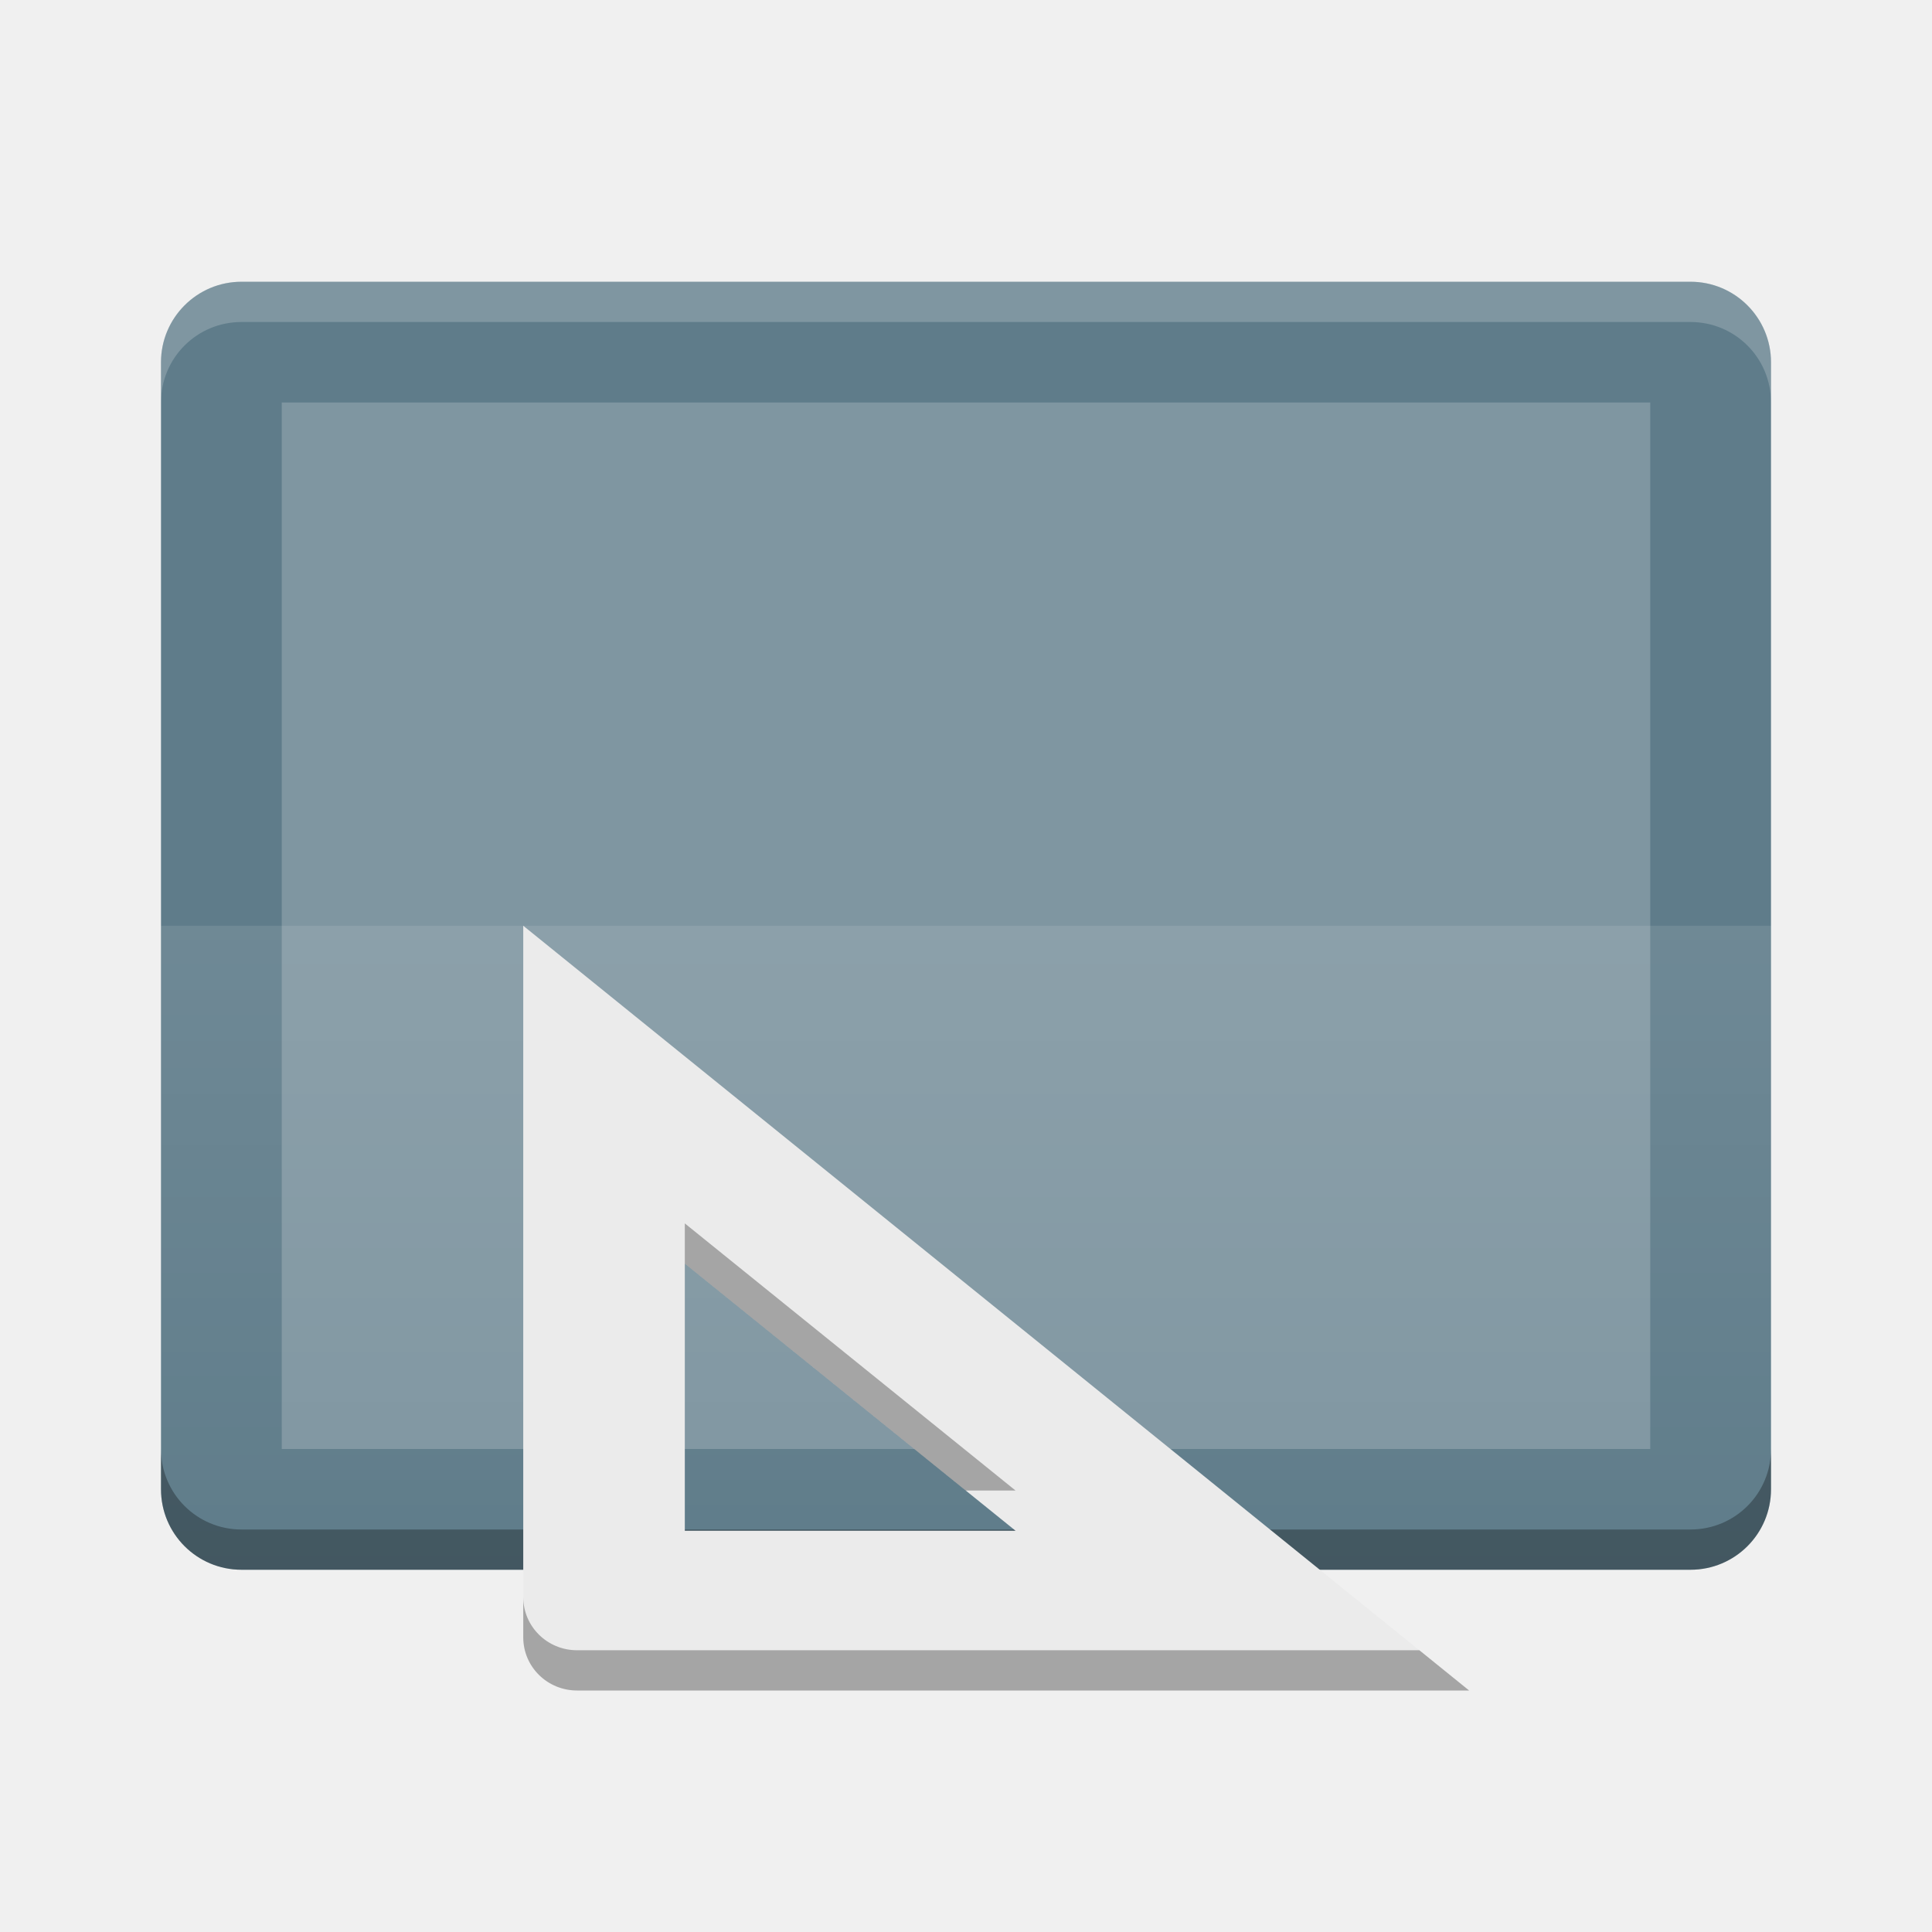
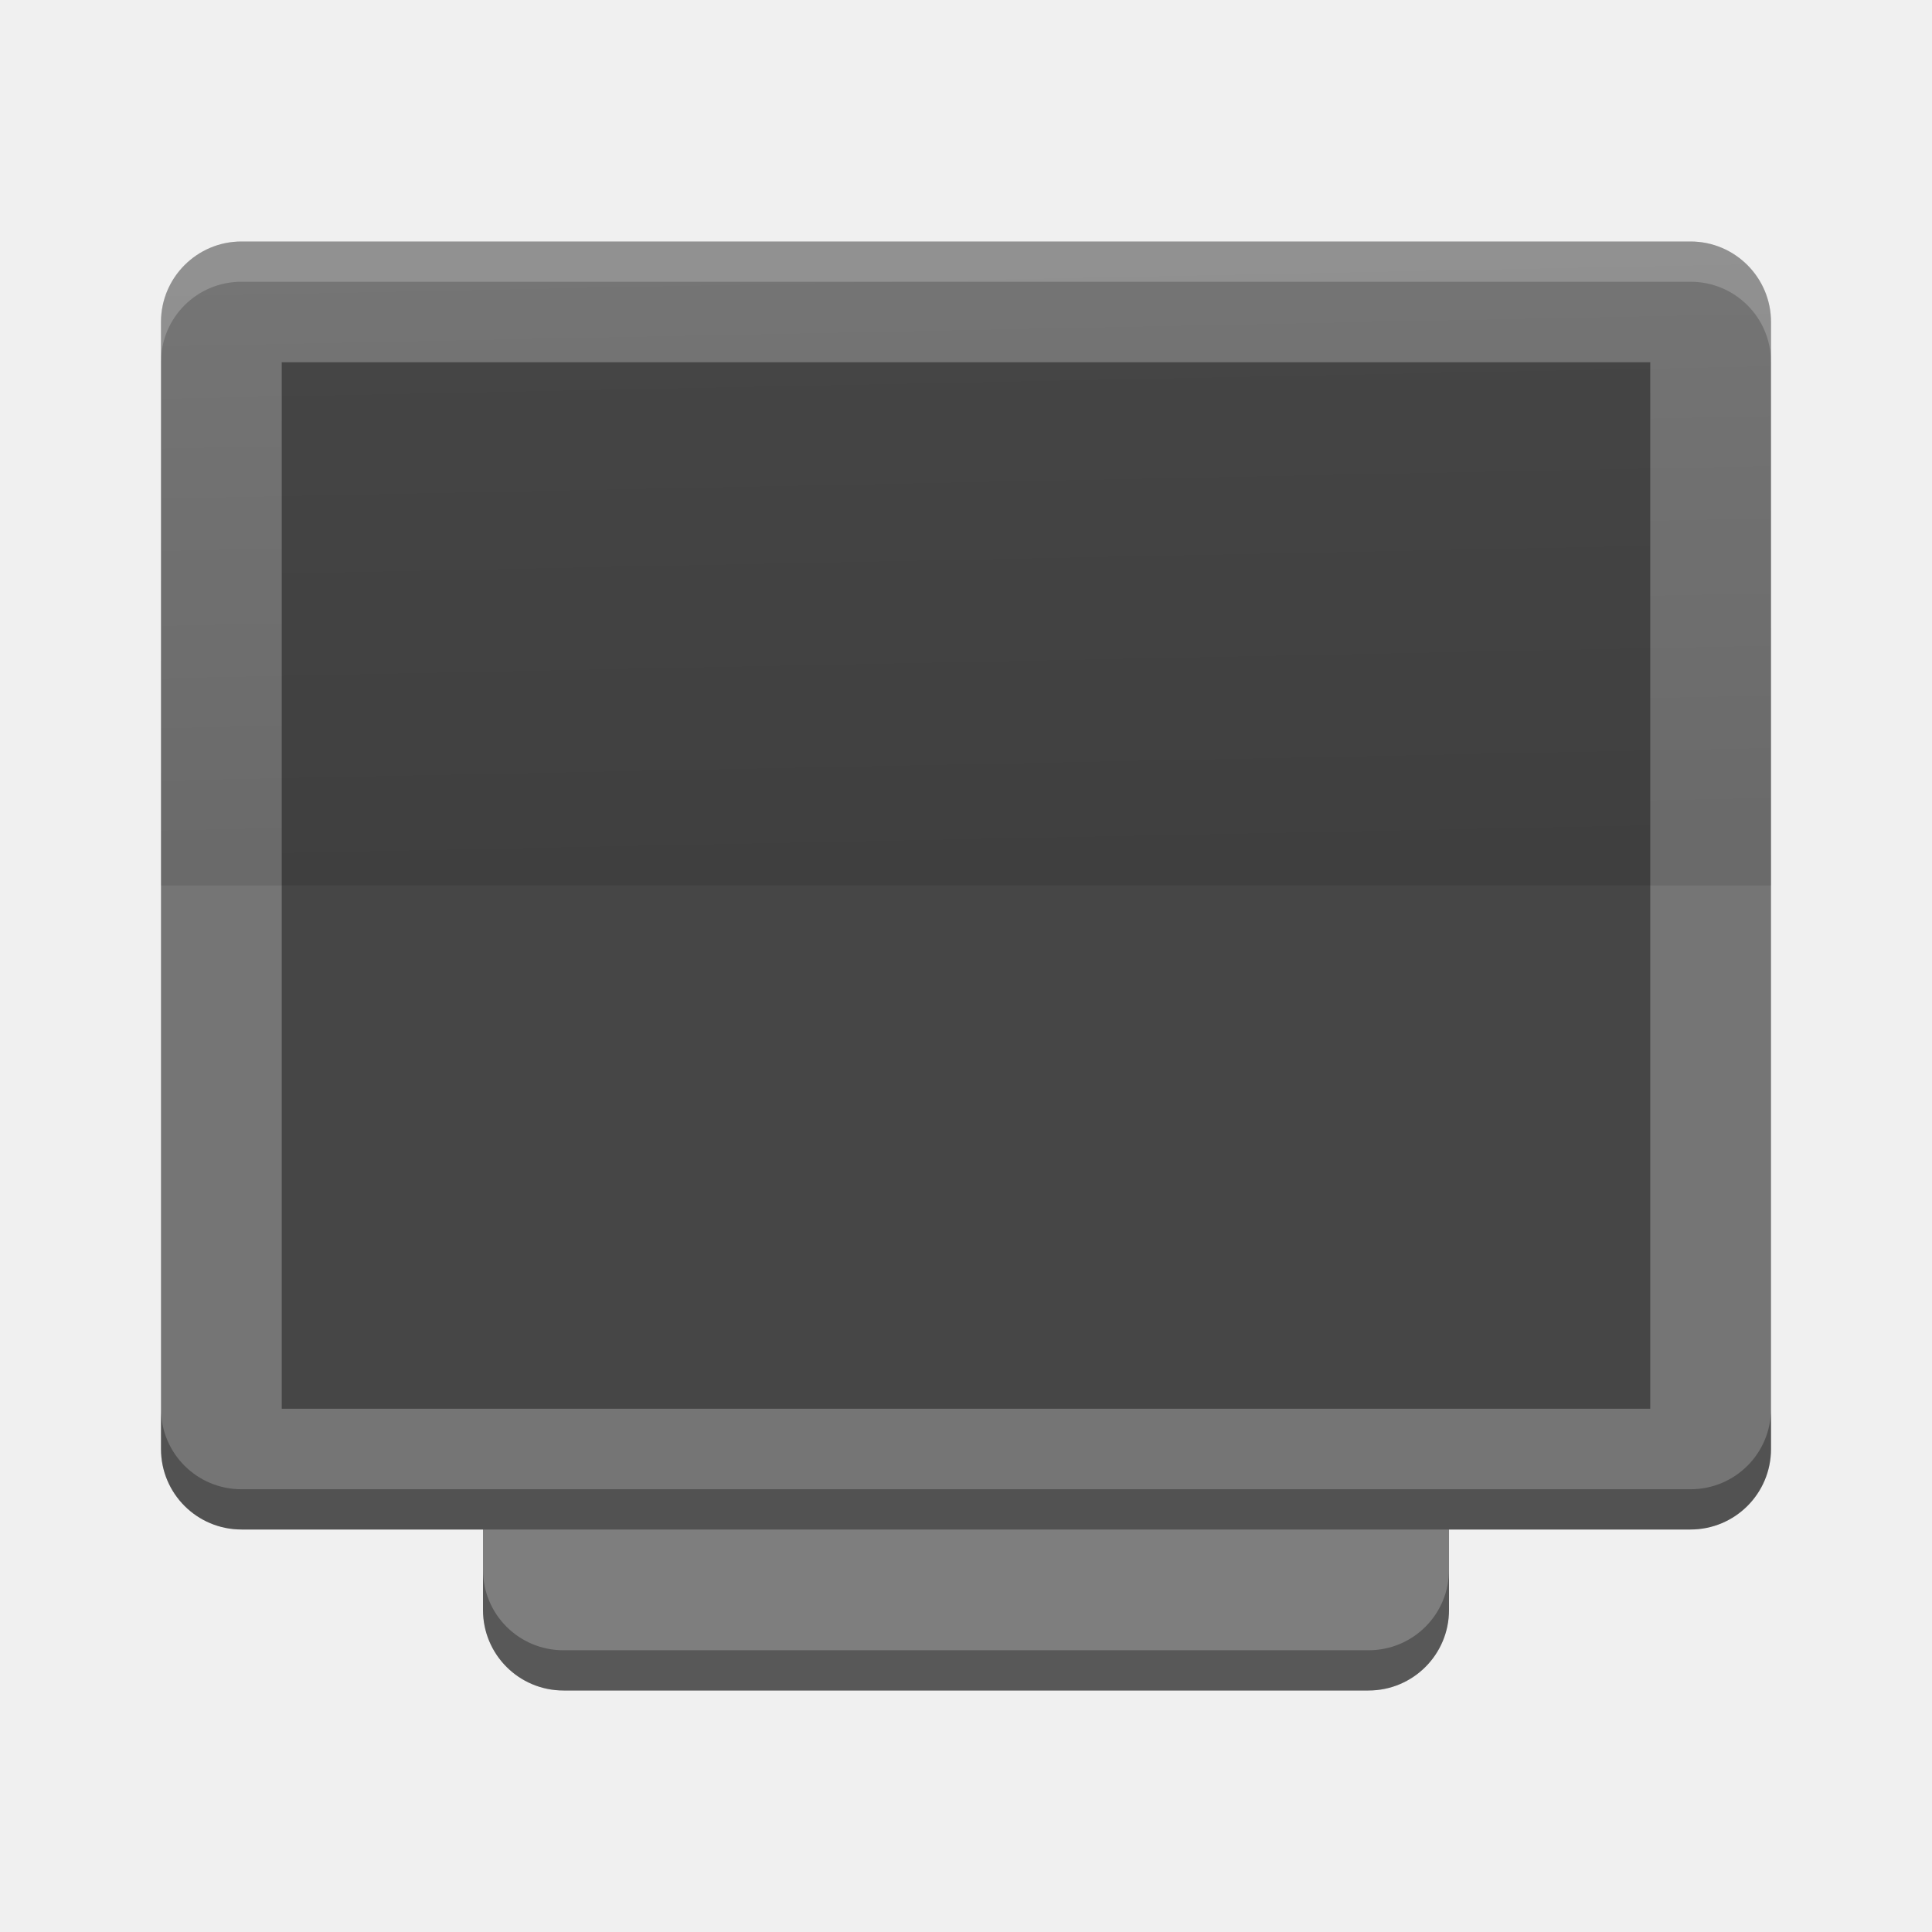
- <svg xmlns="http://www.w3.org/2000/svg" id="svg2817" height="48" width="48" version="1.0">
-   <defs id="defs2819">
-     <linearGradient id="linearGradient3912" y2="203" gradientUnits="userSpaceOnUse" x2="127" gradientTransform="matrix(0 -1 1 0 -164 165)" y1="203" x1="143">
-       <stop id="stop4271" stop-color="#fff" offset="0" />
-       <stop id="stop4273" stop-color="#fff" stop-opacity="0" offset="1" />
+ <svg xmlns="http://www.w3.org/2000/svg" id="svg4468" height="48" width="48" version="1.1" viewBox="0 0 48 48">
+   <defs id="defs4470">
+     <linearGradient id="linearGradient5346" y2="1010.4" gradientUnits="userSpaceOnUse" x2="23.878" y1="1026.2" x1="24.198" gradientTransform="translate(0,-1004.4)">
+       <stop id="stop5342" offset="0" />
+       <stop id="stop5344" stop-opacity="0" offset="1" />
    </linearGradient>
  </defs>
-   <text id="text4087-2-6-5" opacity=".8" font-size="12.666px" xml:space="preserve" y="10.813" x="877.226" font-family="'Bitstream Vera Sans'" fill="#000000">
-     <tspan id="tspan4089-7-2-9" y="10.813" x="877.226" />
-   </text>
-   <text id="text4087-2-6-5-5" opacity=".8" font-size="12.666px" xml:space="preserve" y="-29.929" x="901.187" font-family="'Bitstream Vera Sans'" fill="#000000">
-     <tspan id="tspan4089-7-2-9-6" y="-29.929" x="901.187" />
-   </text>
-   <text id="text4087-2-6-5-2" opacity=".8" font-size="12.666px" xml:space="preserve" y="-60.007" x="-569.371" font-family="'Bitstream Vera Sans'" fill="#000000">
-     <tspan id="tspan4089-7-2-9-2" y="-60.007" x="-569.371" />
-   </text>
-   <text id="text4087-2-6-5-59" opacity=".8" font-size="12.666px" xml:space="preserve" y="685.546" x="-2393.057" font-family="'Bitstream Vera Sans'" fill="#000000">
-     <tspan id="tspan4089-7-2-9-4" y="685.546" x="-2393.057" />
-   </text>
-   <text id="text4087-2-6-5-1" opacity=".8" font-size="12.666px" xml:space="preserve" y="-445.328" x="-454.88" font-family="'Bitstream Vera Sans'" fill="#000000">
-     <tspan id="tspan4089-7-2-9-7" y="-445.328" x="-454.88" />
-   </text>
-   <text id="text4087-2-6-5-7" opacity=".8" font-size="12.666px" xml:space="preserve" y="-858.798" x="352.722" font-family="'Bitstream Vera Sans'" fill="#000000">
-     <tspan id="tspan4089-7-2-9-1" y="-858.798" x="352.722" />
-   </text>
-   <text id="text4087-2-6-5-5-3" opacity=".8" font-size="12.666px" xml:space="preserve" y="-899.54" x="376.683" font-family="'Bitstream Vera Sans'" fill="#000000">
-     <tspan id="tspan4089-7-2-9-6-5" y="-899.54" x="376.683" />
-   </text>
-   <text id="text4087-2-6-5-3" opacity=".8" font-size="12.666px" xml:space="preserve" y="-906.75" x="-1114.78" font-family="'Bitstream Vera Sans'" fill="#000000">
-     <tspan id="tspan4089-7-2-9-18" y="-906.75" x="-1114.78" />
-   </text>
-   <text id="text4087-2-6-5-4" opacity=".8" font-size="12.666px" xml:space="preserve" y="-1179.984" x="345.763" font-family="'Bitstream Vera Sans'" fill="#000000">
-     <tspan id="tspan4089-7-2-9-9" y="-1179.984" x="345.763" />
-   </text>
-   <text id="text4087-2-6-5-7-1" opacity=".8" font-size="12.666px" xml:space="preserve" y="-553.293" x="1831.886" font-family="'Bitstream Vera Sans'" fill="#000000">
-     <tspan id="tspan4089-7-2-9-1-8" y="-553.293" x="1831.886" />
-   </text>
-   <text id="text4087-2-6-5-5-5" opacity=".8" font-size="12.666px" xml:space="preserve" y="-594.034" x="1855.847" font-family="'Bitstream Vera Sans'" fill="#000000">
-     <tspan id="tspan4089-7-2-9-6-9" y="-594.034" x="1855.847" />
-   </text>
-   <text id="text4087-2-6-5-75" opacity=".8" font-size="12.666px" xml:space="preserve" y="-601.244" x="364.384" font-family="'Bitstream Vera Sans'" fill="#000000">
-     <tspan id="tspan4089-7-2-9-3" y="-601.244" x="364.384" />
-   </text>
-   <text id="text4087-2-6-5-4-8" opacity=".8" font-size="12.666px" xml:space="preserve" y="-874.478" x="1824.927" font-family="'Bitstream Vera Sans'" fill="#000000">
-     <tspan id="tspan4089-7-2-9-9-8" y="-874.478" x="1824.927" />
-   </text>
-   <text id="text4087-2-6-5-45" opacity=".8" font-size="12.666px" xml:space="preserve" y="-649.336" x="-573.433" font-family="'Bitstream Vera Sans'" fill="#000000">
-     <tspan id="tspan4089-7-2-9-75" y="-649.336" x="-573.433" />
-   </text>
-   <text id="text4087-2-6-5-59-7" opacity=".8" font-size="12.666px" xml:space="preserve" y="96.218" x="-2397.118" font-family="'Bitstream Vera Sans'" fill="#000000">
-     <tspan id="tspan4089-7-2-9-4-0" y="96.218" x="-2397.118" />
-   </text>
-   <text id="text4087-2-6-5-8" opacity=".8" font-size="12.666px" xml:space="preserve" y="189.09" x="-682.363" font-family="'Bitstream Vera Sans'" fill="#000000">
-     <tspan id="tspan4089-7-2-9-19" y="189.09" x="-682.363" />
-   </text>
-   <text id="text4087-2-6-5-7-5" opacity=".8" font-size="12.666px" xml:space="preserve" y="9.908" x="426.662" font-family="'Bitstream Vera Sans'" fill="#000000">
-     <tspan id="tspan4089-7-2-9-1-2" y="9.908" x="426.662" />
-   </text>
-   <text id="text4087-2-6-5-5-0" opacity=".8" font-size="12.666px" xml:space="preserve" y="-30.834" x="450.622" font-family="'Bitstream Vera Sans'" fill="#000000">
-     <tspan id="tspan4089-7-2-9-6-2" y="-30.834" x="450.622" />
-   </text>
-   <text id="text4087-2-6-5-26" opacity=".8" font-size="12.666px" xml:space="preserve" y="-38.044" x="-1040.841" font-family="'Bitstream Vera Sans'" fill="#000000">
-     <tspan id="tspan4089-7-2-9-90" y="-38.044" x="-1040.841" />
-   </text>
-   <text id="text4087-2-6-5-4-3" opacity=".8" font-size="12.666px" xml:space="preserve" y="-311.278" x="419.702" font-family="'Bitstream Vera Sans'" fill="#000000">
-     <tspan id="tspan4089-7-2-9-9-5" y="-311.278" x="419.702" />
-   </text>
-   <text id="text4087-2-6-5-55" opacity=".8" font-size="12.666px" xml:space="preserve" y="-40.758" x="-608.033" font-family="'Bitstream Vera Sans'" fill="#000000">
-     <tspan id="tspan4089-7-2-9-32" y="-40.758" x="-608.033" />
-   </text>
-   <text id="text4087-2-6-5-59-9" opacity=".8" font-size="12.666px" xml:space="preserve" y="704.795" x="-2431.718" font-family="'Bitstream Vera Sans'" fill="#000000">
-     <tspan id="tspan4089-7-2-9-4-1" y="704.795" x="-2431.718" />
-   </text>
-   <text id="text4087-2-6-5-1-8" opacity=".8" font-size="12.666px" xml:space="preserve" y="-902.289" x="-456.939" font-family="'Bitstream Vera Sans'" fill="#000000">
-     <tspan id="tspan4089-7-2-9-7-8" y="-902.289" x="-456.939" />
-   </text>
-   <text id="text4087-2-6-5-7-8" opacity=".8" font-size="12.666px" xml:space="preserve" y="-1315.759" x="350.663" font-family="'Bitstream Vera Sans'" fill="#000000">
-     <tspan id="tspan4089-7-2-9-1-9" y="-1315.759" x="350.663" />
-   </text>
-   <text id="text4087-2-6-5-5-52" opacity=".8" font-size="12.666px" xml:space="preserve" y="-1356.501" x="374.624" font-family="'Bitstream Vera Sans'" fill="#000000">
-     <tspan id="tspan4089-7-2-9-6-4" y="-1356.501" x="374.624" />
-   </text>
-   <text id="text4087-2-6-5-3-4" opacity=".8" font-size="12.666px" xml:space="preserve" y="-1363.71" x="-1116.84" font-family="'Bitstream Vera Sans'" fill="#000000">
-     <tspan id="tspan4089-7-2-9-18-3" y="-1363.71" x="-1116.84" />
-   </text>
-   <text id="text4087-2-6-5-4-7" opacity=".8" font-size="12.666px" xml:space="preserve" y="-1636.945" x="343.703" font-family="'Bitstream Vera Sans'" fill="#000000">
-     <tspan id="tspan4089-7-2-9-9-54" y="-1636.945" x="343.703" />
-   </text>
-   <text id="text4087-2-6-5-7-1-2" opacity=".8" font-size="12.666px" xml:space="preserve" y="-1010.253" x="1829.826" font-family="'Bitstream Vera Sans'" fill="#000000">
-     <tspan id="tspan4089-7-2-9-1-8-0" y="-1010.253" x="1829.826" />
-   </text>
-   <text id="text4087-2-6-5-5-5-6" opacity=".8" font-size="12.666px" xml:space="preserve" y="-1050.995" x="1853.787" font-family="'Bitstream Vera Sans'" fill="#000000">
-     <tspan id="tspan4089-7-2-9-6-9-8" y="-1050.995" x="1853.787" />
-   </text>
-   <text id="text4087-2-6-5-75-4" opacity=".8" font-size="12.666px" xml:space="preserve" y="-1058.205" x="362.324" font-family="'Bitstream Vera Sans'" fill="#000000">
-     <tspan id="tspan4089-7-2-9-3-9" y="-1058.205" x="362.324" />
-   </text>
-   <text id="text4087-2-6-5-4-8-1" opacity=".8" font-size="12.666px" xml:space="preserve" y="-1331.439" x="1822.867" font-family="'Bitstream Vera Sans'" fill="#000000">
-     <tspan id="tspan4089-7-2-9-9-8-8" y="-1331.439" x="1822.867" />
-   </text>
-   <text id="text4087-2-6-5-45-0" opacity=".8" font-size="12.666px" xml:space="preserve" y="-1106.296" x="-575.492" font-family="'Bitstream Vera Sans'" fill="#000000">
-     <tspan id="tspan4089-7-2-9-75-2" y="-1106.296" x="-575.492" />
-   </text>
-   <text id="text4087-2-6-5-59-5" opacity=".8" font-size="12.666px" xml:space="preserve" y="-360.743" x="-2399.178" font-family="'Bitstream Vera Sans'" fill="#000000">
-     <tspan id="tspan4089-7-2-9-4-00" y="-360.743" x="-2399.178" />
-   </text>
-   <text id="text4087-2-6-5-264" opacity=".8" font-size="12.666px" xml:space="preserve" y="-267.87" x="-684.422" font-family="'Bitstream Vera Sans'" fill="#000000">
-     <tspan id="tspan4089-7-2-9-8" y="-267.87" x="-684.422" />
-   </text>
-   <text id="text4087-2-6-5-42" opacity=".8" font-size="12.666px" xml:space="preserve" y="-26.956" x="155.592" font-family="'Bitstream Vera Sans'" fill="#000000">
-     <tspan id="tspan4089-7-2-9-93" y="-26.956" x="155.592" />
-   </text>
-   <text id="text4087-2-6-5-5-05" opacity=".8" font-size="12.666px" xml:space="preserve" y="-67.698" x="179.553" font-family="'Bitstream Vera Sans'" fill="#000000">
-     <tspan id="tspan4089-7-2-9-6-49" y="-67.698" x="179.553" />
-   </text>
-   <text id="text4087-2-6-5-1-4" opacity=".8" font-size="12.666px" xml:space="preserve" y="-261.727" x="-1090.263" font-family="'Bitstream Vera Sans'" fill="#000000">
-     <tspan id="tspan4089-7-2-9-7-7" y="-261.727" x="-1090.263" />
-   </text>
-   <text id="text4087-2-6-5-7-56" opacity=".8" font-size="12.666px" xml:space="preserve" y="-675.197" x="-282.661" font-family="'Bitstream Vera Sans'" fill="#000000">
-     <tspan id="tspan4089-7-2-9-1-1" y="-675.197" x="-282.661" />
-   </text>
-   <text id="text4087-2-6-5-5-8" opacity=".8" font-size="12.666px" xml:space="preserve" y="-715.938" x="-258.7" font-family="'Bitstream Vera Sans'" fill="#000000">
-     <tspan id="tspan4089-7-2-9-6-7" y="-715.938" x="-258.7" />
-   </text>
-   <text id="text4087-2-6-5-3-42" opacity=".8" font-size="12.666px" xml:space="preserve" y="-723.148" x="-1750.164" font-family="'Bitstream Vera Sans'" fill="#000000">
-     <tspan id="tspan4089-7-2-9-18-39" y="-723.148" x="-1750.164" />
-   </text>
-   <text id="text4087-2-6-5-4-4" opacity=".8" font-size="12.666px" xml:space="preserve" y="-996.383" x="-289.621" font-family="'Bitstream Vera Sans'" fill="#000000">
-     <tspan id="tspan4089-7-2-9-9-3" y="-996.383" x="-289.621" />
-   </text>
-   <text id="text4087-2-6-5-7-1-0" opacity=".8" font-size="12.666px" xml:space="preserve" y="-369.691" x="1196.503" font-family="'Bitstream Vera Sans'" fill="#000000">
-     <tspan id="tspan4089-7-2-9-1-8-5" y="-369.691" x="1196.503" />
-   </text>
-   <text id="text4087-2-6-5-5-5-5" opacity=".8" font-size="12.666px" xml:space="preserve" y="-410.433" x="1220.463" font-family="'Bitstream Vera Sans'" fill="#000000">
-     <tspan id="tspan4089-7-2-9-6-9-2" y="-410.433" x="1220.463" />
-   </text>
-   <text id="text4087-2-6-5-75-9" opacity=".8" font-size="12.666px" xml:space="preserve" y="-417.643" x="-271" font-family="'Bitstream Vera Sans'" fill="#000000">
-     <tspan id="tspan4089-7-2-9-3-1" y="-417.643" x="-271" />
-   </text>
-   <text id="text4087-2-6-5-4-8-18" opacity=".8" font-size="12.666px" xml:space="preserve" y="-690.877" x="1189.543" font-family="'Bitstream Vera Sans'" fill="#000000">
-     <tspan id="tspan4089-7-2-9-9-8-4" y="-690.877" x="1189.543" />
-   </text>
-   <text id="text4087-2-6-5-45-3" opacity=".8" font-size="12.666px" xml:space="preserve" y="-465.734" x="-1208.816" font-family="'Bitstream Vera Sans'" fill="#000000">
-     <tspan id="tspan4089-7-2-9-75-7" y="-465.734" x="-1208.816" />
-   </text>
-   <text id="text4087-2-6-5-59-8" opacity=".8" font-size="12.666px" xml:space="preserve" y="279.819" x="-3032.502" font-family="'Bitstream Vera Sans'" fill="#000000">
-     <tspan id="tspan4089-7-2-9-4-2" y="279.819" x="-3032.502" />
-   </text>
-   <g id="layer4-0" transform="matrix(.90475 0 0 .90475 -716.75 -676.29)">
-     <text id="text4087-2-6-5-20" opacity=".8" font-size="14px" xml:space="preserve" y="1159.415" x="-664.274" font-family="'Bitstream Vera Sans'" fill="#000000">
-       <tspan id="tspan4089-7-2-9-82" y="1159.415" x="-664.274" />
-     </text>
-   </g>
-   <text id="text4087-2-6-5-9" opacity=".8" font-size="12.666px" xml:space="preserve" y="18.051" x="877.226" font-family="'Bitstream Vera Sans'" fill="#000000">
-     <tspan id="tspan4089-7-2-9-43" y="18.051" x="877.226" />
-   </text>
-   <text id="text4087-2-6-5-5-51" opacity=".8" font-size="12.666px" xml:space="preserve" y="-22.691" x="901.187" font-family="'Bitstream Vera Sans'" fill="#000000">
-     <tspan id="tspan4089-7-2-9-6-74" y="-22.691" x="901.187" />
-   </text>
-   <text id="text4087-2-6-5-2-3" opacity=".8" font-size="12.666px" xml:space="preserve" y="-52.769" x="-569.371" font-family="'Bitstream Vera Sans'" fill="#000000">
-     <tspan id="tspan4089-7-2-9-2-1" y="-52.769" x="-569.371" />
-   </text>
-   <text id="text4087-2-6-5-59-4" opacity=".8" font-size="12.666px" xml:space="preserve" y="692.784" x="-2393.057" font-family="'Bitstream Vera Sans'" fill="#000000">
-     <tspan id="tspan4089-7-2-9-4-6" y="692.784" x="-2393.057" />
-   </text>
-   <text id="text4087-2-6-5-1-9" opacity=".8" font-size="12.666px" xml:space="preserve" y="-438.09" x="-454.88" font-family="'Bitstream Vera Sans'" fill="#000000">
-     <tspan id="tspan4089-7-2-9-7-4" y="-438.09" x="-454.88" />
-   </text>
-   <text id="text4087-2-6-5-7-2" opacity=".8" font-size="12.666px" xml:space="preserve" y="-851.56" x="352.722" font-family="'Bitstream Vera Sans'" fill="#000000">
-     <tspan id="tspan4089-7-2-9-1-26" y="-851.56" x="352.722" />
-   </text>
-   <text id="text4087-2-6-5-5-3-4" opacity=".8" font-size="12.666px" xml:space="preserve" y="-892.302" x="376.683" font-family="'Bitstream Vera Sans'" fill="#000000">
-     <tspan id="tspan4089-7-2-9-6-5-1" y="-892.302" x="376.683" />
-   </text>
-   <text id="text4087-2-6-5-3-2" opacity=".8" font-size="12.666px" xml:space="preserve" y="-899.512" x="-1114.78" font-family="'Bitstream Vera Sans'" fill="#000000">
-     <tspan id="tspan4089-7-2-9-18-8" y="-899.512" x="-1114.78" />
-   </text>
-   <text id="text4087-2-6-5-4-89" opacity=".8" font-size="12.666px" xml:space="preserve" y="-1172.746" x="345.763" font-family="'Bitstream Vera Sans'" fill="#000000">
-     <tspan id="tspan4089-7-2-9-9-2" y="-1172.746" x="345.763" />
-   </text>
-   <text id="text4087-2-6-5-7-1-8" opacity=".8" font-size="12.666px" xml:space="preserve" y="-546.055" x="1831.886" font-family="'Bitstream Vera Sans'" fill="#000000">
-     <tspan id="tspan4089-7-2-9-1-8-8" y="-546.055" x="1831.886" />
-   </text>
-   <text id="text4087-2-6-5-5-5-8" opacity=".8" font-size="12.666px" xml:space="preserve" y="-586.797" x="1855.847" font-family="'Bitstream Vera Sans'" fill="#000000">
-     <tspan id="tspan4089-7-2-9-6-9-6" y="-586.797" x="1855.847" />
-   </text>
-   <text id="text4087-2-6-5-75-8" opacity=".8" font-size="12.666px" xml:space="preserve" y="-594.006" x="364.384" font-family="'Bitstream Vera Sans'" fill="#000000">
-     <tspan id="tspan4089-7-2-9-3-3" y="-594.006" x="364.384" />
-   </text>
-   <text id="text4087-2-6-5-4-8-8" opacity=".8" font-size="12.666px" xml:space="preserve" y="-867.24" x="1824.927" font-family="'Bitstream Vera Sans'" fill="#000000">
-     <tspan id="tspan4089-7-2-9-9-8-3" y="-867.24" x="1824.927" />
-   </text>
-   <text id="text4087-2-6-5-45-33" opacity=".8" font-size="12.666px" xml:space="preserve" y="-642.098" x="-573.433" font-family="'Bitstream Vera Sans'" fill="#000000">
-     <tspan id="tspan4089-7-2-9-75-8" y="-642.098" x="-573.433" />
-   </text>
-   <text id="text4087-2-6-5-59-7-0" opacity=".8" font-size="12.666px" xml:space="preserve" y="103.456" x="-2397.118" font-family="'Bitstream Vera Sans'" fill="#000000">
-     <tspan id="tspan4089-7-2-9-4-0-4" y="103.456" x="-2397.118" />
-   </text>
-   <text id="text4087-2-6-5-8-7" opacity=".8" font-size="12.666px" xml:space="preserve" y="196.328" x="-682.363" font-family="'Bitstream Vera Sans'" fill="#000000">
-     <tspan id="tspan4089-7-2-9-19-6" y="196.328" x="-682.363" />
-   </text>
-   <text id="text4087-2-6-5-7-5-8" opacity=".8" font-size="12.666px" xml:space="preserve" y="17.146" x="426.662" font-family="'Bitstream Vera Sans'" fill="#000000">
-     <tspan id="tspan4089-7-2-9-1-2-9" y="17.146" x="426.662" />
-   </text>
-   <text id="text4087-2-6-5-5-0-0" opacity=".8" font-size="12.666px" xml:space="preserve" y="-23.596" x="450.622" font-family="'Bitstream Vera Sans'" fill="#000000">
-     <tspan id="tspan4089-7-2-9-6-2-6" y="-23.596" x="450.622" />
-   </text>
-   <text id="text4087-2-6-5-26-8" opacity=".8" font-size="12.666px" xml:space="preserve" y="-30.806" x="-1040.841" font-family="'Bitstream Vera Sans'" fill="#000000">
-     <tspan id="tspan4089-7-2-9-90-7" y="-30.806" x="-1040.841" />
-   </text>
-   <text id="text4087-2-6-5-4-3-9" opacity=".8" font-size="12.666px" xml:space="preserve" y="-304.04" x="419.702" font-family="'Bitstream Vera Sans'" fill="#000000">
-     <tspan id="tspan4089-7-2-9-9-5-0" y="-304.04" x="419.702" />
-   </text>
-   <text id="text4087-2-6-5-55-3" opacity=".8" font-size="12.666px" xml:space="preserve" y="-33.52" x="-608.033" font-family="'Bitstream Vera Sans'" fill="#000000">
-     <tspan id="tspan4089-7-2-9-32-3" y="-33.52" x="-608.033" />
-   </text>
-   <text id="text4087-2-6-5-59-9-3" opacity=".8" font-size="12.666px" xml:space="preserve" y="712.033" x="-2431.718" font-family="'Bitstream Vera Sans'" fill="#000000">
-     <tspan id="tspan4089-7-2-9-4-1-7" y="712.033" x="-2431.718" />
-   </text>
-   <text id="text4087-2-6-5-1-8-3" opacity=".8" font-size="12.666px" xml:space="preserve" y="-895.051" x="-456.939" font-family="'Bitstream Vera Sans'" fill="#000000">
-     <tspan id="tspan4089-7-2-9-7-8-2" y="-895.051" x="-456.939" />
-   </text>
-   <text id="text4087-2-6-5-7-8-6" opacity=".8" font-size="12.666px" xml:space="preserve" y="-1308.521" x="350.663" font-family="'Bitstream Vera Sans'" fill="#000000">
-     <tspan id="tspan4089-7-2-9-1-9-5" y="-1308.521" x="350.663" />
-   </text>
-   <text id="text4087-2-6-5-5-52-2" opacity=".8" font-size="12.666px" xml:space="preserve" y="-1349.263" x="374.624" font-family="'Bitstream Vera Sans'" fill="#000000">
-     <tspan id="tspan4089-7-2-9-6-4-6" y="-1349.263" x="374.624" />
-   </text>
-   <text id="text4087-2-6-5-3-4-5" opacity=".8" font-size="12.666px" xml:space="preserve" y="-1356.472" x="-1116.84" font-family="'Bitstream Vera Sans'" fill="#000000">
-     <tspan id="tspan4089-7-2-9-18-3-8" y="-1356.472" x="-1116.84" />
-   </text>
-   <text id="text4087-2-6-5-4-7-7" opacity=".8" font-size="12.666px" xml:space="preserve" y="-1629.707" x="343.703" font-family="'Bitstream Vera Sans'" fill="#000000">
-     <tspan id="tspan4089-7-2-9-9-54-9" y="-1629.707" x="343.703" />
-   </text>
-   <text id="text4087-2-6-5-7-1-2-6" opacity=".8" font-size="12.666px" xml:space="preserve" y="-1003.015" x="1829.826" font-family="'Bitstream Vera Sans'" fill="#000000">
-     <tspan id="tspan4089-7-2-9-1-8-0-0" y="-1003.015" x="1829.826" />
-   </text>
-   <text id="text4087-2-6-5-5-5-6-4" opacity=".8" font-size="12.666px" xml:space="preserve" y="-1043.757" x="1853.787" font-family="'Bitstream Vera Sans'" fill="#000000">
-     <tspan id="tspan4089-7-2-9-6-9-8-1" y="-1043.757" x="1853.787" />
-   </text>
-   <text id="text4087-2-6-5-75-4-0" opacity=".8" font-size="12.666px" xml:space="preserve" y="-1050.967" x="362.324" font-family="'Bitstream Vera Sans'" fill="#000000">
-     <tspan id="tspan4089-7-2-9-3-9-4" y="-1050.967" x="362.324" />
-   </text>
-   <text id="text4087-2-6-5-4-8-1-8" opacity=".8" font-size="12.666px" xml:space="preserve" y="-1324.201" x="1822.867" font-family="'Bitstream Vera Sans'" fill="#000000">
-     <tspan id="tspan4089-7-2-9-9-8-8-7" y="-1324.201" x="1822.867" />
-   </text>
-   <text id="text4087-2-6-5-45-0-0" opacity=".8" font-size="12.666px" xml:space="preserve" y="-1099.058" x="-575.492" font-family="'Bitstream Vera Sans'" fill="#000000">
-     <tspan id="tspan4089-7-2-9-75-2-8" y="-1099.058" x="-575.492" />
-   </text>
-   <text id="text4087-2-6-5-59-5-6" opacity=".8" font-size="12.666px" xml:space="preserve" y="-353.505" x="-2399.178" font-family="'Bitstream Vera Sans'" fill="#000000">
-     <tspan id="tspan4089-7-2-9-4-00-2" y="-353.505" x="-2399.178" />
-   </text>
-   <text id="text4087-2-6-5-264-4" opacity=".8" font-size="12.666px" xml:space="preserve" y="-260.632" x="-684.422" font-family="'Bitstream Vera Sans'" fill="#000000">
-     <tspan id="tspan4089-7-2-9-8-7" y="-260.632" x="-684.422" />
-   </text>
-   <text id="text4087-2-6-5-42-9" opacity=".8" font-size="12.666px" xml:space="preserve" y="-19.718" x="155.592" font-family="'Bitstream Vera Sans'" fill="#000000">
-     <tspan id="tspan4089-7-2-9-93-3" y="-19.718" x="155.592" />
-   </text>
-   <text id="text4087-2-6-5-5-05-9" opacity=".8" font-size="12.666px" xml:space="preserve" y="-60.46" x="179.553" font-family="'Bitstream Vera Sans'" fill="#000000">
-     <tspan id="tspan4089-7-2-9-6-49-2" y="-60.46" x="179.553" />
-   </text>
-   <text id="text4087-2-6-5-1-4-8" opacity=".8" font-size="12.666px" xml:space="preserve" y="-254.489" x="-1090.263" font-family="'Bitstream Vera Sans'" fill="#000000">
-     <tspan id="tspan4089-7-2-9-7-7-3" y="-254.489" x="-1090.263" />
-   </text>
-   <text id="text4087-2-6-5-7-56-0" opacity=".8" font-size="12.666px" xml:space="preserve" y="-667.959" x="-282.661" font-family="'Bitstream Vera Sans'" fill="#000000">
-     <tspan id="tspan4089-7-2-9-1-1-1" y="-667.959" x="-282.661" />
-   </text>
-   <text id="text4087-2-6-5-5-8-7" opacity=".8" font-size="12.666px" xml:space="preserve" y="-708.701" x="-258.7" font-family="'Bitstream Vera Sans'" fill="#000000">
-     <tspan id="tspan4089-7-2-9-6-7-8" y="-708.701" x="-258.7" />
-   </text>
-   <text id="text4087-2-6-5-3-42-9" opacity=".8" font-size="12.666px" xml:space="preserve" y="-715.91" x="-1750.164" font-family="'Bitstream Vera Sans'" fill="#000000">
-     <tspan id="tspan4089-7-2-9-18-39-1" y="-715.91" x="-1750.164" />
-   </text>
-   <text id="text4087-2-6-5-4-4-5" opacity=".8" font-size="12.666px" xml:space="preserve" y="-989.144" x="-289.621" font-family="'Bitstream Vera Sans'" fill="#000000">
-     <tspan id="tspan4089-7-2-9-9-3-4" y="-989.144" x="-289.621" />
-   </text>
-   <text id="text4087-2-6-5-7-1-0-9" opacity=".8" font-size="12.666px" xml:space="preserve" y="-362.453" x="1196.503" font-family="'Bitstream Vera Sans'" fill="#000000">
-     <tspan id="tspan4089-7-2-9-1-8-5-2" y="-362.453" x="1196.503" />
-   </text>
-   <text id="text4087-2-6-5-5-5-5-5" opacity=".8" font-size="12.666px" xml:space="preserve" y="-403.195" x="1220.463" font-family="'Bitstream Vera Sans'" fill="#000000">
-     <tspan id="tspan4089-7-2-9-6-9-2-7" y="-403.195" x="1220.463" />
-   </text>
-   <text id="text4087-2-6-5-75-9-4" opacity=".8" font-size="12.666px" xml:space="preserve" y="-410.405" x="-271" font-family="'Bitstream Vera Sans'" fill="#000000">
-     <tspan id="tspan4089-7-2-9-3-1-9" y="-410.405" x="-271" />
-   </text>
-   <text id="text4087-2-6-5-4-8-18-9" opacity=".8" font-size="12.666px" xml:space="preserve" y="-683.639" x="1189.543" font-family="'Bitstream Vera Sans'" fill="#000000">
-     <tspan id="tspan4089-7-2-9-9-8-4-4" y="-683.639" x="1189.543" />
-   </text>
-   <text id="text4087-2-6-5-45-3-5" opacity=".8" font-size="12.666px" xml:space="preserve" y="-458.496" x="-1208.816" font-family="'Bitstream Vera Sans'" fill="#000000">
-     <tspan id="tspan4089-7-2-9-75-7-9" y="-458.496" x="-1208.816" />
-   </text>
-   <text id="text4087-2-6-5-59-8-3" opacity=".8" font-size="12.666px" xml:space="preserve" y="287.057" x="-3032.502" font-family="'Bitstream Vera Sans'" fill="#000000">
-     <tspan id="tspan4089-7-2-9-4-2-5" y="287.057" x="-3032.502" />
-   </text>
-   <g id="layer4-0-7" transform="matrix(.90475 0 0 .90475 -716.75 -669.05)">
-     <text id="text4087-2-6-5-20-0" opacity=".8" font-size="14px" xml:space="preserve" y="1159.415" x="-664.274" font-family="'Bitstream Vera Sans'" fill="#000000">
-       <tspan id="tspan4089-7-2-9-82-8" y="1159.415" x="-664.274" />
-     </text>
-   </g>
-   <text id="text7276" font-size="12.666px" xml:space="preserve" y="-361.225" x="435.904" font-family="'Droid Sans'" fill="#000000">
-     <tspan id="tspan7278" y="-361.225" x="435.904" />
-     <tspan id="tspan7280" y="-345.392" x="435.904" />
-   </text>
-   <text id="text4087-2-6-5-51" opacity=".8" font-size="12.666px" xml:space="preserve" y="-843.27" x="901.088" font-family="'Bitstream Vera Sans'" fill="#000000">
-     <tspan id="tspan4089-7-2-9-97" y="-843.27" x="901.088" />
-   </text>
-   <text id="text4087-2-6-5-59-2" opacity=".8" font-size="12.666px" xml:space="preserve" y="-97.717" x="-922.598" font-family="'Bitstream Vera Sans'" fill="#000000">
-     <tspan id="tspan4089-7-2-9-4-4" y="-97.717" x="-922.598" />
-   </text>
-   <text id="text4087-2-6-5-7-7" opacity=".8" font-size="12.666px" xml:space="preserve" y="-1128.266" x="1628.168" font-family="'Bitstream Vera Sans'" fill="#000000">
-     <tspan id="tspan4089-7-2-9-1-6" y="-1128.266" x="1628.168" />
-   </text>
-   <text id="text4087-2-6-5-5-6" opacity=".8" font-size="12.666px" xml:space="preserve" y="-1169.008" x="1652.129" font-family="'Bitstream Vera Sans'" fill="#000000">
-     <tspan id="tspan4089-7-2-9-6-53" y="-1169.008" x="1652.129" />
-   </text>
-   <text id="text4087-2-6-5-54" opacity=".8" font-size="12.666px" xml:space="preserve" y="-1176.217" x="160.665" font-family="'Bitstream Vera Sans'" fill="#000000">
-     <tspan id="tspan4089-7-2-9-0" y="-1176.217" x="160.665" />
-   </text>
-   <text id="text4087-2-6-5-4-1" opacity=".8" font-size="12.666px" xml:space="preserve" y="-1449.452" x="1621.208" font-family="'Bitstream Vera Sans'" fill="#000000">
-     <tspan id="tspan4089-7-2-9-9-28" y="-1449.452" x="1621.208" />
-   </text>
-   <g id="g4443" transform="translate(0,1)">
-     <rect id="rect4203" transform="matrix(0,-1,-1,0,0,0)" rx="2" ry="2" height="40" width="32" y="-44" x="-38" fill="#5f7c8a" />
-     <rect id="rect3282" ry="0" rx="0" transform="matrix(0,-1,-1,0,0,0)" height="34" width="26" y="-41" x="-35" fill="#7f96a1" />
-     <path id="path4294" opacity=".1" d="m4 36c0 1.108 0.892 2 2 2h36c1.108 0 2-0.892 2-2v-14h-40z" fill="url(#linearGradient3912)" />
-     <path id="rect4414" opacity=".2" d="m6 6c-1.108 0-2 0.892-2 2v1c0-1.108 0.892-2 2-2h36c1.108 0 2 0.892 2 2v-1c0-1.108-0.892-2-2-2h-36z" fill="#fff" />
-     <path id="rect4077" opacity=".3" d="m4 35v1c0 1.108 0.892 2 2 2h36c1.108 0 2-0.892 2-2v-1c0 1.108-0.892 2-2 2h-36c-1.108 0-2-0.892-2-2z" />
-     <path id="rect4225" d="m13 22v17.677c0 0.733 0.597 1.323 1.338 1.323h22.162zm4.014 8.394 8.217 6.637h-8.217z" style="enable-background:new" fill="#ebebeb" />
-     <path id="path4449" opacity=".3" style="enable-background:new" d="m17.014 29.395v1l6.979 5.637h1.238l-8.217-6.637zm-4.014 9.283v1c0 0.733 0.597 1.322 1.338 1.322h22.162l-1.236-1h-20.926c-0.741 0-1.338-0.589-1.338-1.322z" />
-   </g>
+   <rect style="fill:#7e7e7e" x="-42" y="-36" width="32" height="24" transform="matrix(0,-1,-1,0,0,0)" rx="2" ry="2" id="rect4777" />
+   <rect style="fill:#757575" x="-38" y="-44" width="32" height="40" ry="2" rx="2" transform="matrix(0,-1,-1,0,0,0)" id="rect4203-7" />
+   <rect style="fill:#464646" x="-35" y="-41" width="26" height="34" transform="matrix(0,-1,-1,0,0,0)" rx="0" ry="0" id="rect3282" />
+   <path style="opacity:0.1;fill:url(#linearGradient5346)" d="M 4,8 C 4,6.892 4.892,6 6,6 l 36,0 c 1.108,0 2,0.892 2,2 l 0,14 -40,0 z" id="path4294" />
+   <path style="opacity:0.2;fill:#ffffff" d="M 6,6 C 4.892,6 4,6.892 4,8 L 4,9 C 4,7.892 4.892,7 6,7 l 36,0 c 1.108,0 2,0.892 2,2 L 44,8 C 44,6.892 43.108,6 42,6 L 6,6 Z" id="rect4414" />
+   <path style="opacity:0.3" d="m 12,39 0,1 c 0,1.108 0.892,2 2,2 l 20,0 c 1.108,0 2,-0.892 2,-2 l 0,-1 c 0,1.108 -0.892,2 -2,2 l -20,0 c -1.108,0 -2,-0.892 -2,-2 z" id="rect4779" />
+   <path style="opacity:0.3" d="m 4,35 0,1 c 0,1.108 0.892,2 2,2 l 36,0 c 1.108,0 2,-0.892 2,-2 l 0,-1 c 0,1.108 -0.892,2 -2,2 L 6,37 C 4.892,37 4,36.108 4,35 Z" id="rect4077" />
</svg>
